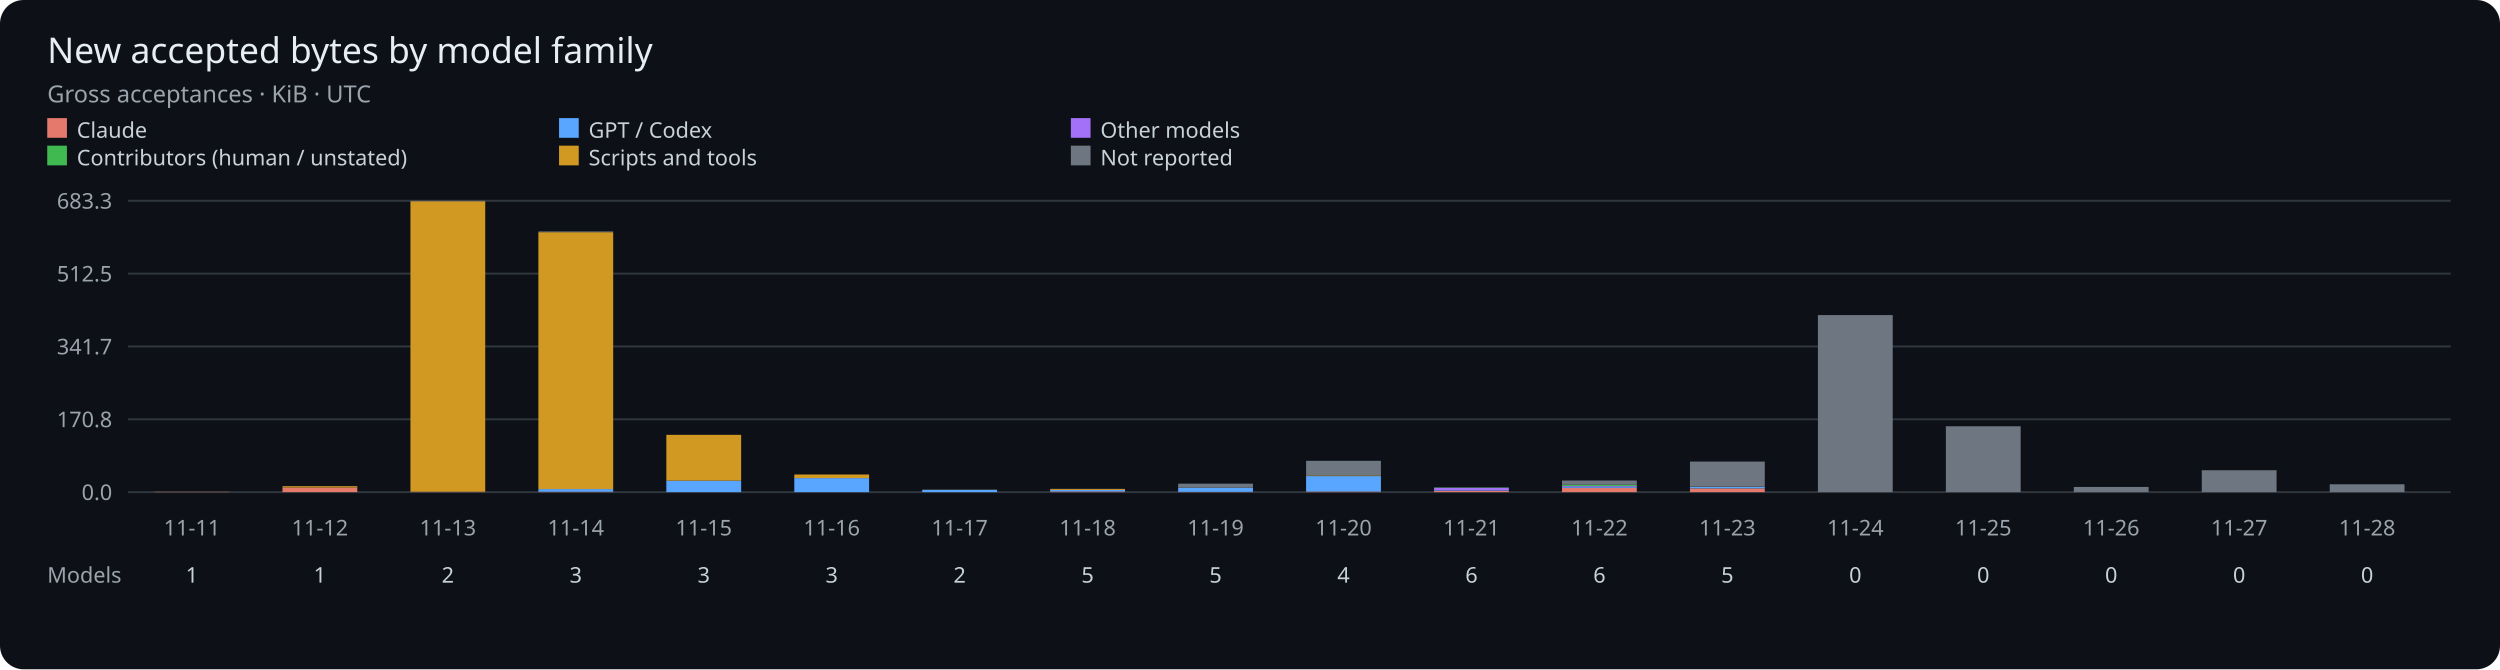
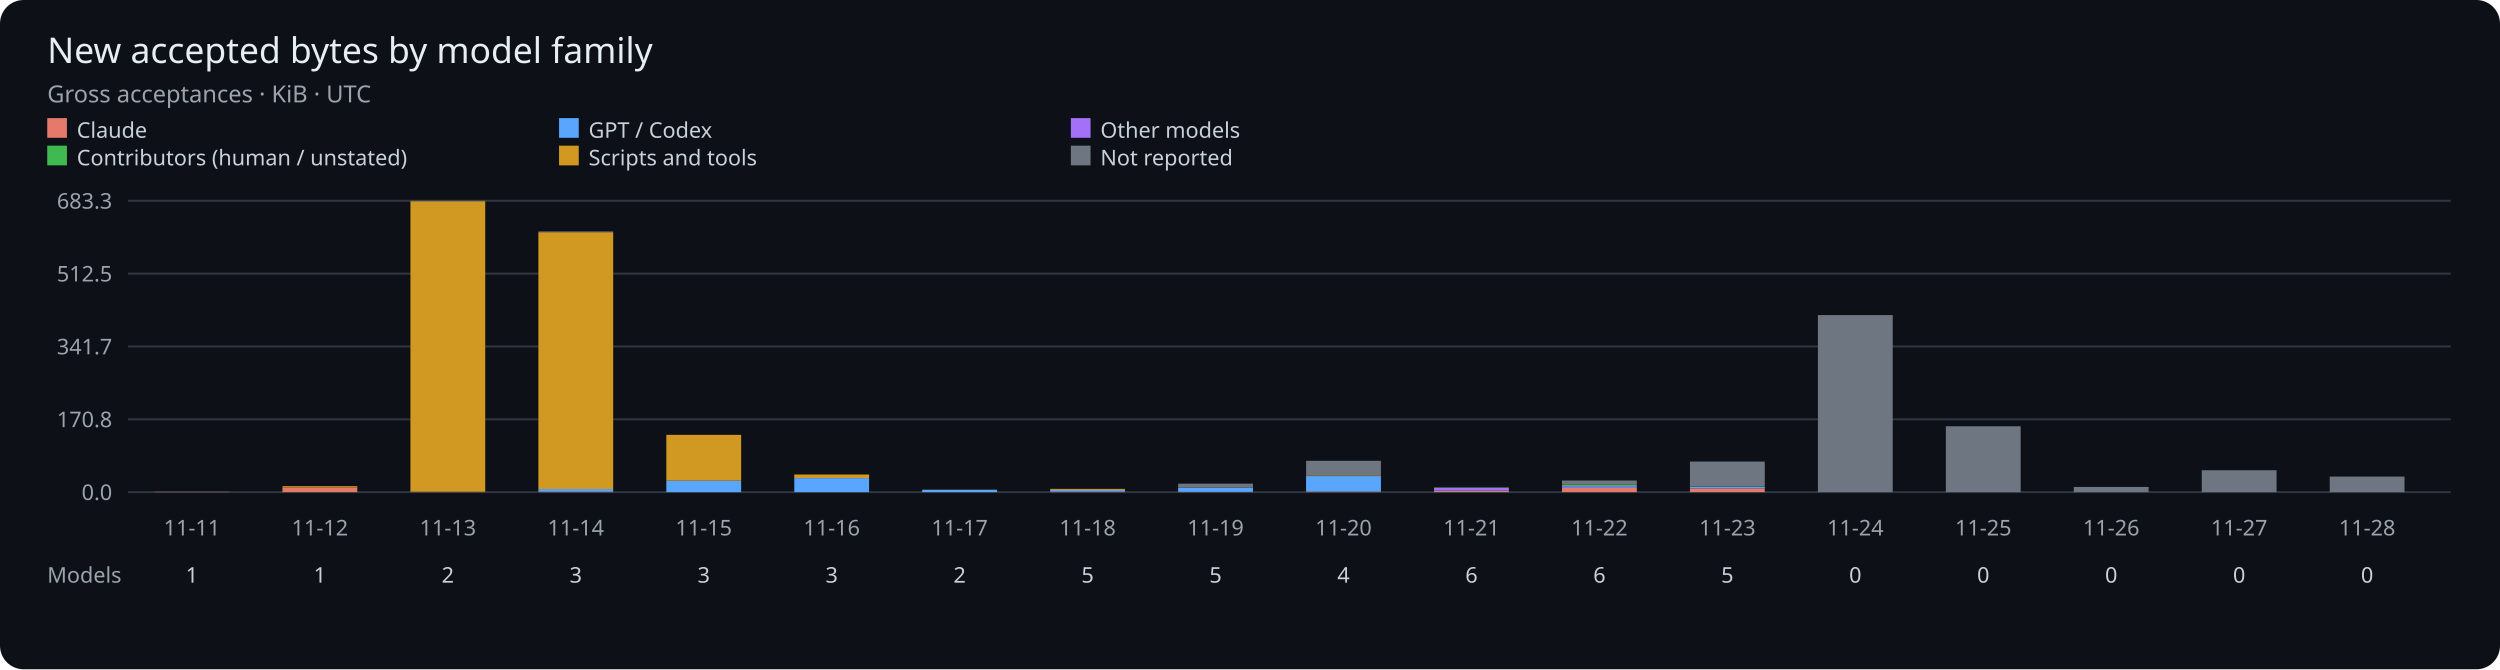
<svg xmlns="http://www.w3.org/2000/svg" viewBox="0 0 1270 340" role="img" aria-label="Gross accepted bytes per UTC day by model family">
  <rect width="1270" height="340" rx="12" fill="#0d1117" />
  <g font-family="sans-serif">
    <text x="24" y="32" fill="#e6edf3" font-size="18">New accepted bytes by model family</text>
    <text x="24" y="52" fill="#9ba3ad" font-size="12">Gross acceptances · KiB · UTC</text>
    <rect x="24" y="60" width="10" height="10" fill="#e5796b" />
    <text x="39" y="70" fill="#c9d1d9" font-size="11">Claude</text>
    <rect x="284" y="60" width="10" height="10" fill="#58a6ff" />
    <text x="299" y="70" fill="#c9d1d9" font-size="11">GPT / Codex</text>
    <rect x="544" y="60" width="10" height="10" fill="#a371f7" />
    <text x="559" y="70" fill="#c9d1d9" font-size="11">Other models</text>
    <rect x="24" y="74" width="10" height="10" fill="#3fb950" />
    <text x="39" y="84" fill="#c9d1d9" font-size="11">Contributors (human / unstated)</text>
    <rect x="284" y="74" width="10" height="10" fill="#d29922" />
    <text x="299" y="84" fill="#c9d1d9" font-size="11">Scripts and tools</text>
    <rect x="544" y="74" width="10" height="10" fill="#6e7681" />
    <text x="559" y="84" fill="#c9d1d9" font-size="11">Not reported</text>
    <path d="M65 250H1245" stroke="#30363d" />
    <text x="57" y="254" fill="#9ba3ad" font-size="11" text-anchor="end">0.0</text>
    <path d="M65 213H1245" stroke="#30363d" />
    <text x="57" y="217" fill="#9ba3ad" font-size="11" text-anchor="end">170.8</text>
    <path d="M65 176H1245" stroke="#30363d" />
    <text x="57" y="180" fill="#9ba3ad" font-size="11" text-anchor="end">341.7</text>
    <path d="M65 139H1245" stroke="#30363d" />
    <text x="57" y="143" fill="#9ba3ad" font-size="11" text-anchor="end">512.5</text>
    <path d="M65 102H1245" stroke="#30363d" />
    <text x="57" y="106" fill="#9ba3ad" font-size="11" text-anchor="end">683.3</text>
    <rect x="78.50" y="249.86" width="38.00" height="0.14" fill="#e5796b" />
    <text x="97.50" y="272" fill="#9ba3ad" font-size="11" text-anchor="middle">11-11</text>
    <text x="97.50" y="296" fill="#c9d1d9" font-size="11" text-anchor="middle">1</text>
    <rect x="143.50" y="247.64" width="38.00" height="2.36" fill="#e5796b" />
    <rect x="143.50" y="246.98" width="38.00" height="0.66" fill="#d29922" />
    <text x="162.50" y="272" fill="#9ba3ad" font-size="11" text-anchor="middle">11-12</text>
    <text x="162.50" y="296" fill="#c9d1d9" font-size="11" text-anchor="middle">1</text>
    <rect x="208.50" y="249.81" width="38.00" height="0.19" fill="#e5796b" />
    <rect x="208.50" y="249.75" width="38.00" height="0.05" fill="#58a6ff" />
    <rect x="208.50" y="102.23" width="38.00" height="147.52" fill="#d29922" />
    <rect x="208.50" y="102.00" width="38.00" height="0.23" fill="#6e7681" />
    <text x="227.50" y="272" fill="#9ba3ad" font-size="11" text-anchor="middle">11-13</text>
    <text x="227.50" y="296" fill="#c9d1d9" font-size="11" text-anchor="middle">2</text>
    <rect x="273.50" y="249.79" width="38.00" height="0.21" fill="#e5796b" />
    <rect x="273.50" y="248.45" width="38.00" height="1.34" fill="#58a6ff" />
    <rect x="273.50" y="117.95" width="38.00" height="130.49" fill="#d29922" />
    <rect x="273.50" y="117.56" width="38.00" height="0.40" fill="#6e7681" />
    <text x="292.50" y="272" fill="#9ba3ad" font-size="11" text-anchor="middle">11-14</text>
    <text x="292.50" y="296" fill="#c9d1d9" font-size="11" text-anchor="middle">3</text>
    <rect x="338.50" y="250.00" width="38.00" height="0.00" fill="#e5796b" />
    <rect x="338.50" y="244.18" width="38.00" height="5.82" fill="#58a6ff" />
    <rect x="338.50" y="220.90" width="38.00" height="23.28" fill="#d29922" />
    <text x="357.50" y="272" fill="#9ba3ad" font-size="11" text-anchor="middle">11-15</text>
    <text x="357.50" y="296" fill="#c9d1d9" font-size="11" text-anchor="middle">3</text>
    <rect x="403.50" y="250.00" width="38.00" height="0.00" fill="#e5796b" />
    <rect x="403.50" y="242.87" width="38.00" height="7.13" fill="#58a6ff" />
    <rect x="403.50" y="241.05" width="38.00" height="1.82" fill="#d29922" />
    <rect x="403.50" y="241.05" width="38.00" height="0.00" fill="#6e7681" />
    <text x="422.50" y="272" fill="#9ba3ad" font-size="11" text-anchor="middle">11-16</text>
    <text x="422.50" y="296" fill="#c9d1d9" font-size="11" text-anchor="middle">3</text>
    <rect x="468.50" y="249.99" width="38.00" height="0.01" fill="#e5796b" />
    <rect x="468.50" y="248.83" width="38.00" height="1.16" fill="#58a6ff" />
    <rect x="468.50" y="248.77" width="38.00" height="0.06" fill="#d29922" />
    <text x="487.50" y="272" fill="#9ba3ad" font-size="11" text-anchor="middle">11-17</text>
    <text x="487.50" y="296" fill="#c9d1d9" font-size="11" text-anchor="middle">2</text>
    <rect x="533.50" y="249.66" width="38.00" height="0.34" fill="#e5796b" />
    <rect x="533.50" y="248.92" width="38.00" height="0.74" fill="#58a6ff" />
    <rect x="533.50" y="248.92" width="38.00" height="0.00" fill="#3fb950" />
    <rect x="533.50" y="248.44" width="38.00" height="0.48" fill="#d29922" />
    <rect x="533.50" y="248.32" width="38.00" height="0.12" fill="#6e7681" />
    <text x="552.50" y="272" fill="#9ba3ad" font-size="11" text-anchor="middle">11-18</text>
    <text x="552.50" y="296" fill="#c9d1d9" font-size="11" text-anchor="middle">5</text>
    <rect x="598.50" y="249.86" width="38.00" height="0.14" fill="#e5796b" />
    <rect x="598.50" y="247.76" width="38.00" height="2.10" fill="#58a6ff" />
    <rect x="598.50" y="245.70" width="38.00" height="2.06" fill="#6e7681" />
    <text x="617.50" y="272" fill="#9ba3ad" font-size="11" text-anchor="middle">11-19</text>
    <text x="617.50" y="296" fill="#c9d1d9" font-size="11" text-anchor="middle">5</text>
    <rect x="663.50" y="249.68" width="38.00" height="0.32" fill="#e5796b" />
    <rect x="663.50" y="241.85" width="38.00" height="7.83" fill="#58a6ff" />
    <rect x="663.50" y="241.51" width="38.00" height="0.34" fill="#d29922" />
    <rect x="663.50" y="234.09" width="38.00" height="7.42" fill="#6e7681" />
    <text x="682.50" y="272" fill="#9ba3ad" font-size="11" text-anchor="middle">11-20</text>
    <text x="682.50" y="296" fill="#c9d1d9" font-size="11" text-anchor="middle">4</text>
    <rect x="728.50" y="249.37" width="38.00" height="0.63" fill="#e5796b" />
    <rect x="728.50" y="249.09" width="38.00" height="0.28" fill="#58a6ff" />
    <rect x="728.50" y="247.79" width="38.00" height="1.30" fill="#a371f7" />
    <rect x="728.50" y="247.63" width="38.00" height="0.16" fill="#3fb950" />
    <rect x="728.50" y="247.61" width="38.00" height="0.02" fill="#d29922" />
    <rect x="728.50" y="247.60" width="38.00" height="0.01" fill="#6e7681" />
    <text x="747.50" y="272" fill="#9ba3ad" font-size="11" text-anchor="middle">11-21</text>
    <text x="747.50" y="296" fill="#c9d1d9" font-size="11" text-anchor="middle">6</text>
    <rect x="793.50" y="247.86" width="38.00" height="2.14" fill="#e5796b" />
    <rect x="793.50" y="247.44" width="38.00" height="0.42" fill="#58a6ff" />
    <rect x="793.50" y="246.95" width="38.00" height="0.49" fill="#a371f7" />
    <rect x="793.50" y="246.25" width="38.00" height="0.70" fill="#3fb950" />
    <rect x="793.50" y="244.10" width="38.00" height="2.15" fill="#6e7681" />
    <text x="812.50" y="272" fill="#9ba3ad" font-size="11" text-anchor="middle">11-22</text>
    <text x="812.50" y="296" fill="#c9d1d9" font-size="11" text-anchor="middle">6</text>
    <rect x="858.50" y="248.09" width="38.00" height="1.91" fill="#e5796b" />
    <rect x="858.50" y="247.32" width="38.00" height="0.77" fill="#58a6ff" />
    <rect x="858.50" y="247.25" width="38.00" height="0.06" fill="#a371f7" />
    <rect x="858.50" y="247.20" width="38.00" height="0.05" fill="#3fb950" />
    <rect x="858.50" y="247.11" width="38.00" height="0.09" fill="#d29922" />
    <rect x="858.50" y="234.47" width="38.00" height="12.64" fill="#6e7681" />
    <text x="877.50" y="272" fill="#9ba3ad" font-size="11" text-anchor="middle">11-23</text>
    <text x="877.50" y="296" fill="#c9d1d9" font-size="11" text-anchor="middle">5</text>
    <rect x="923.50" y="160.06" width="38.00" height="89.94" fill="#6e7681" />
    <text x="942.50" y="272" fill="#9ba3ad" font-size="11" text-anchor="middle">11-24</text>
    <text x="942.50" y="296" fill="#c9d1d9" font-size="11" text-anchor="middle">0</text>
    <rect x="988.50" y="216.54" width="38.00" height="33.46" fill="#6e7681" />
    <text x="1007.50" y="272" fill="#9ba3ad" font-size="11" text-anchor="middle">11-25</text>
    <text x="1007.50" y="296" fill="#c9d1d9" font-size="11" text-anchor="middle">0</text>
    <rect x="1053.50" y="247.37" width="38.00" height="2.63" fill="#6e7681" />
    <text x="1072.50" y="272" fill="#9ba3ad" font-size="11" text-anchor="middle">11-26</text>
    <text x="1072.50" y="296" fill="#c9d1d9" font-size="11" text-anchor="middle">0</text>
    <rect x="1118.50" y="238.88" width="38.00" height="11.12" fill="#6e7681" />
    <text x="1137.50" y="272" fill="#9ba3ad" font-size="11" text-anchor="middle">11-27</text>
    <text x="1137.50" y="296" fill="#c9d1d9" font-size="11" text-anchor="middle">0</text>
-     <rect x="1183.50" y="246.02" width="38.00" height="3.98" fill="#6e7681" />
+     <rect x="1183.50" y="242.10" width="38.00" height="7.90" fill="#6e7681" />
    <text x="1202.50" y="272" fill="#9ba3ad" font-size="11" text-anchor="middle">11-28</text>
    <text x="1202.50" y="296" fill="#c9d1d9" font-size="11" text-anchor="middle">0</text>
    <text x="24" y="296" fill="#9ba3ad" font-size="11">Models</text>
  </g>
</svg>
